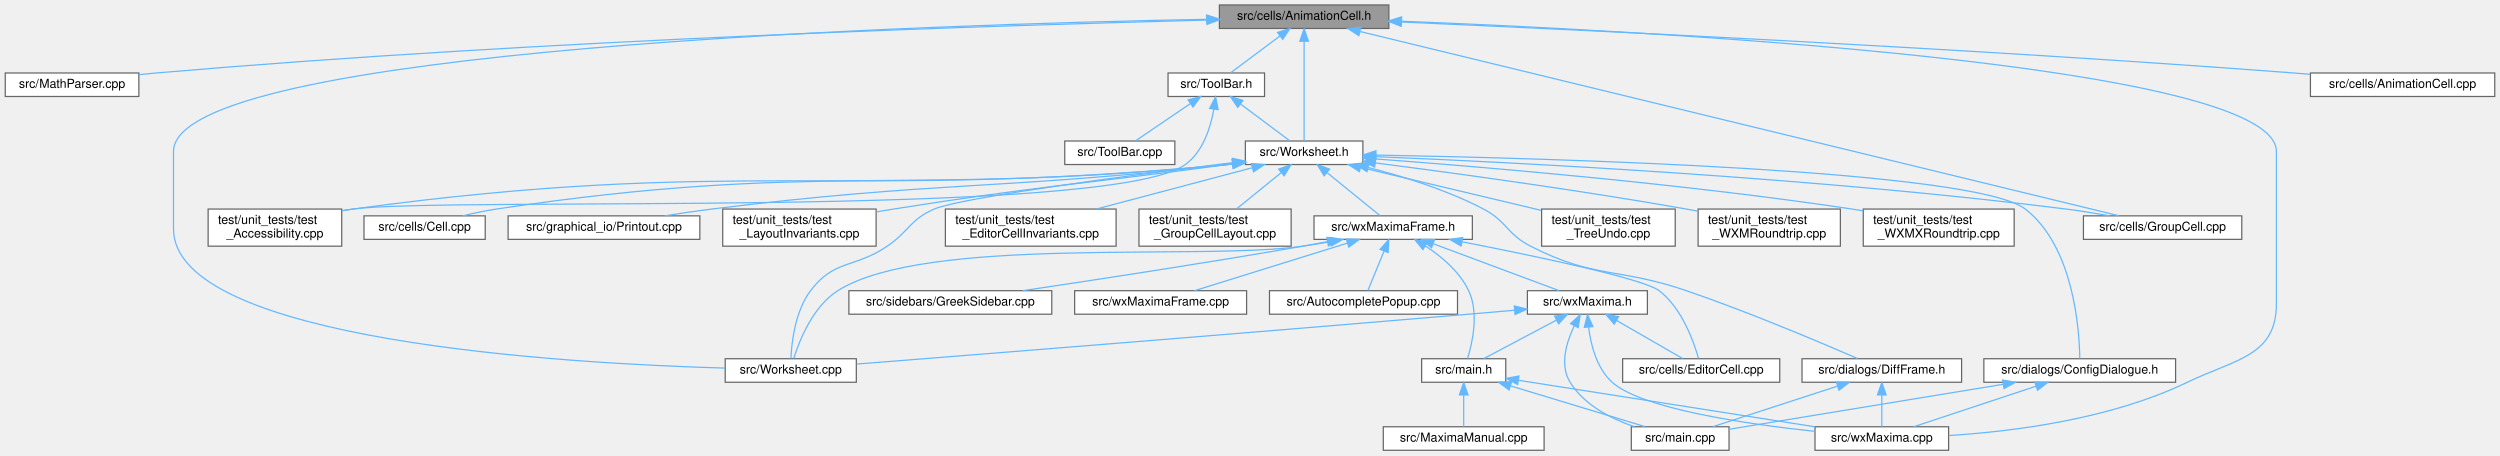
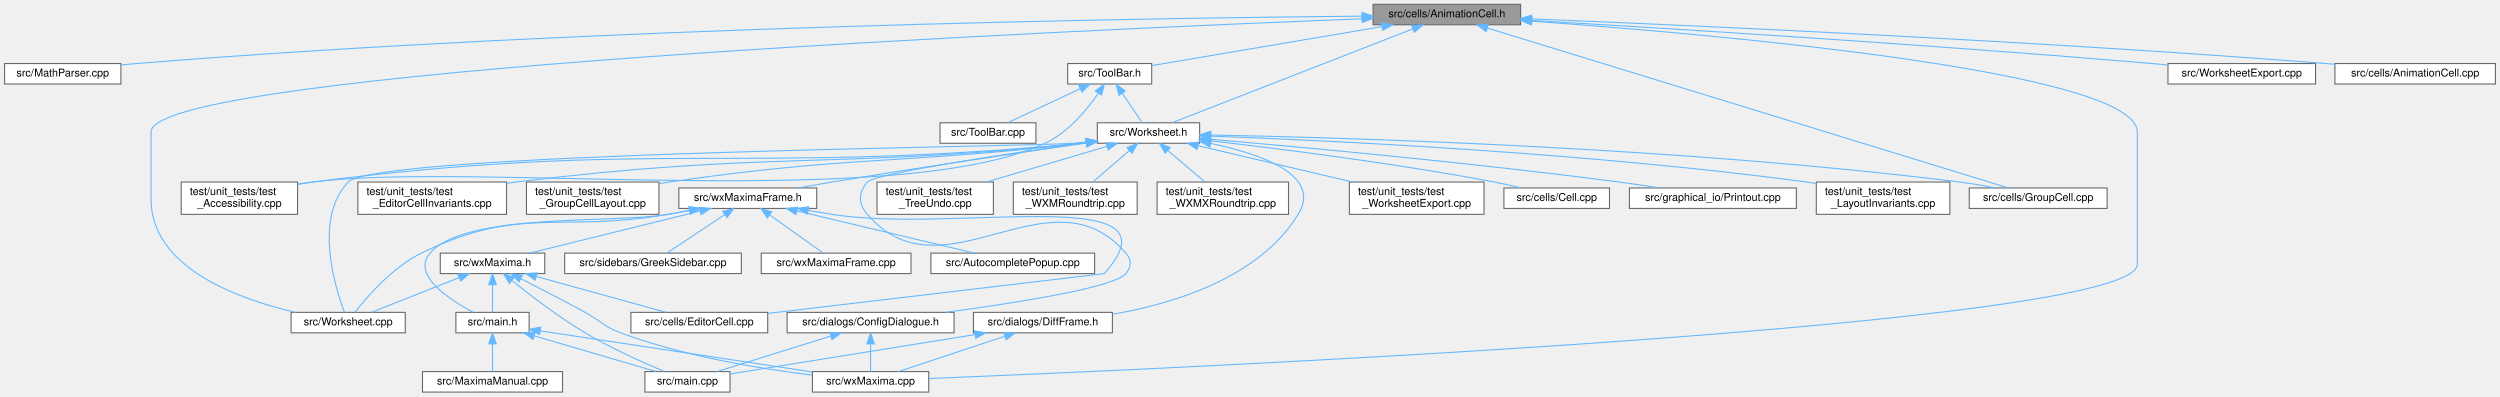
- <svg xmlns="http://www.w3.org/2000/svg" xmlns:xlink="http://www.w3.org/1999/xlink" width="2021pt" height="368pt" viewBox="0.00 0.00 2020.50 368.00">
+ <svg xmlns="http://www.w3.org/2000/svg" xmlns:xlink="http://www.w3.org/1999/xlink" width="2321pt" height="368pt" viewBox="0.00 0.00 2320.50 368.00">
  <g id="graph0" class="graph" transform="scale(1 1) rotate(0) translate(4 364)">
    <g id="node1" class="node">
      <g id="a_node1">
        <a xlink:title="This file declares the class AnimationCell.">
-           <polygon fill="#999999" stroke="#666666" points="1118.5,-360 981.5,-360 981.5,-341 1118.5,-341 1118.5,-360" />
-           <text text-anchor="middle" x="1050" y="-348" font-family="Helvetica,sans-Serif" font-size="10.00">src/cells/AnimationCell.h</text>
+           <polygon fill="#999999" stroke="#666666" points="1407.5,-360 1270.5,-360 1270.5,-341 1407.5,-341 1407.5,-360" />
+           <text text-anchor="middle" x="1339" y="-348" font-family="Helvetica,sans-Serif" font-size="10.00">src/cells/AnimationCell.h</text>
        </a>
      </g>
    </g>
    <g id="node2" class="node">
      <g id="a_node2">
        <a xlink:href="MathParser_8cpp.html" target="_top" xlink:title="This file defines the class MathParser that reads wxmx data and math from Maxima.">
          <polygon fill="white" stroke="#666666" points="108,-305 0,-305 0,-286 108,-286 108,-305" />
          <text text-anchor="middle" x="54" y="-293" font-family="Helvetica,sans-Serif" font-size="10.00">src/MathParser.cpp</text>
        </a>
      </g>
    </g>
    <g id="edge1" class="edge">
-       <path fill="none" stroke="#63b8ff" d="M971.25,-347.75C811.07,-343.75 435.9,-332.11 122,-305 117.5,-304.61 112.83,-304.15 108.15,-303.65" />
-       <polygon fill="#63b8ff" stroke="#63b8ff" points="971.4,-351.26 981.48,-348.01 971.57,-344.26 971.4,-351.26" />
+       <path fill="none" stroke="#63b8ff" d="M1260.16,-349.01C1066.22,-347.29 550.57,-339.55 122,-305 117.49,-304.64 112.83,-304.19 108.15,-303.7" />
+       <polygon fill="#63b8ff" stroke="#63b8ff" points="1260.23,-352.51 1270.26,-349.1 1260.29,-345.51 1260.23,-352.51" />
    </g>
    <g id="node3" class="node">
      <g id="a_node3">
        <a xlink:href="ToolBar_8h.html" target="_top" xlink:title="This file declares the class ToolBar that represents wxMaxima's main tool bar.">
-           <polygon fill="white" stroke="#666666" points="1018,-305 940,-305 940,-286 1018,-286 1018,-305" />
-           <text text-anchor="middle" x="979" y="-293" font-family="Helvetica,sans-Serif" font-size="10.00">src/ToolBar.h</text>
+           <polygon fill="white" stroke="#666666" points="1065,-305 987,-305 987,-286 1065,-286 1065,-305" />
+           <text text-anchor="middle" x="1026" y="-293" font-family="Helvetica,sans-Serif" font-size="10.00">src/ToolBar.h</text>
        </a>
      </g>
    </g>
    <g id="edge2" class="edge">
-       <path fill="none" stroke="#63b8ff" d="M1030.41,-334.88C1017.63,-325.34 1001.39,-313.21 990.61,-305.17" />
-       <polygon fill="#63b8ff" stroke="#63b8ff" points="1028.49,-337.81 1038.59,-340.98 1032.67,-332.2 1028.49,-337.81" />
+       <path fill="none" stroke="#63b8ff" d="M1278.53,-339.26C1215.6,-328.6 1118.91,-312.23 1065.27,-303.15" />
+       <polygon fill="#63b8ff" stroke="#63b8ff" points="1278.27,-342.77 1288.71,-340.98 1279.44,-335.86 1278.27,-342.77" />
    </g>
    <g id="node5" class="node">
      <g id="a_node5">
        <a xlink:href="Worksheet_8h.html" target="_top" xlink:title="This file defines the class Worksheet.">
-           <polygon fill="white" stroke="#666666" points="1097.5,-250 1002.5,-250 1002.5,-231 1097.5,-231 1097.5,-250" />
-           <text text-anchor="middle" x="1050" y="-238" font-family="Helvetica,sans-Serif" font-size="10.00">src/Worksheet.h</text>
-         </a>
-       </g>
-     </g>
-     <g id="edge40" class="edge">
-       <path fill="none" stroke="#63b8ff" d="M1050,-330.48C1050,-306.84 1050,-267.5 1050,-250.16" />
-       <polygon fill="#63b8ff" stroke="#63b8ff" points="1046.5,-330.66 1050,-340.66 1053.5,-330.66 1046.5,-330.66" />
+           <polygon fill="white" stroke="#666666" points="1109.5,-250 1014.5,-250 1014.5,-231 1109.5,-231 1109.5,-250" />
+           <text text-anchor="middle" x="1062" y="-238" font-family="Helvetica,sans-Serif" font-size="10.00">src/Worksheet.h</text>
+         </a>
+       </g>
+     </g>
+     <g id="edge41" class="edge">
+       <path fill="none" stroke="#63b8ff" d="M1307.25,-337.12C1250.42,-314.96 1132.71,-269.07 1083.92,-250.05" />
+       <polygon fill="#63b8ff" stroke="#63b8ff" points="1306.21,-340.47 1316.8,-340.84 1308.75,-333.95 1306.21,-340.47" />
    </g>
    <g id="node6" class="node">
      <g id="a_node6">
        <a xlink:href="Worksheet_8cpp.html" target="_top" xlink:title="This file defines the class Worksheet.">
-           <polygon fill="white" stroke="#666666" points="688,-74 582,-74 582,-55 688,-55 688,-74" />
-           <text text-anchor="middle" x="635" y="-62" font-family="Helvetica,sans-Serif" font-size="10.00">src/Worksheet.cpp</text>
-         </a>
-       </g>
-     </g>
-     <g id="edge39" class="edge">
-       <path fill="none" stroke="#63b8ff" d="M971.03,-348.4C749.12,-344.26 136,-325.26 136,-241.5 136,-241.5 136,-241.5 136,-179 136,-88.38 452.87,-70.11 581.6,-66.43" />
-       <polygon fill="#63b8ff" stroke="#63b8ff" points="971.24,-351.9 981.3,-348.58 971.37,-344.9 971.24,-351.9" />
+           <polygon fill="white" stroke="#666666" points="372,-74 266,-74 266,-55 372,-55 372,-74" />
+           <text text-anchor="middle" x="319" y="-62" font-family="Helvetica,sans-Serif" font-size="10.00">src/Worksheet.cpp</text>
+         </a>
+       </g>
+     </g>
+     <g id="edge40" class="edge">
+       <path fill="none" stroke="#63b8ff" d="M1260.43,-346.57C993.2,-336.11 136,-298.14 136,-241.5 136,-241.5 136,-241.5 136,-179 136,-115.82 215.75,-86.59 269.96,-74.02" />
+       <polygon fill="#63b8ff" stroke="#63b8ff" points="1260.31,-350.07 1270.44,-346.96 1260.58,-343.08 1260.31,-350.07" />
    </g>
    <g id="node8" class="node">
      <g id="a_node8">
        <a xlink:href="GroupCell_8cpp.html" target="_top" xlink:title="This file defines the class GroupCell.">
-           <polygon fill="white" stroke="#666666" points="1808,-189.5 1680,-189.5 1680,-170.5 1808,-170.5 1808,-189.5" />
-           <text text-anchor="middle" x="1744" y="-177.5" font-family="Helvetica,sans-Serif" font-size="10.00">src/cells/GroupCell.cpp</text>
-         </a>
-       </g>
-     </g>
-     <g id="edge42" class="edge">
-       <path fill="none" stroke="#63b8ff" d="M1095.33,-338.49C1224.56,-307.12 1592.89,-217.69 1708.7,-189.57" />
-       <polygon fill="#63b8ff" stroke="#63b8ff" points="1094.26,-335.15 1085.37,-340.91 1095.91,-341.95 1094.26,-335.15" />
+           <polygon fill="white" stroke="#666666" points="1952,-189.5 1824,-189.5 1824,-170.5 1952,-170.5 1952,-189.5" />
+           <text text-anchor="middle" x="1888" y="-177.5" font-family="Helvetica,sans-Serif" font-size="10.00">src/cells/GroupCell.cpp</text>
+         </a>
+       </g>
+     </g>
+     <g id="edge44" class="edge">
+       <path fill="none" stroke="#63b8ff" d="M1376.73,-337.92C1480.58,-306.04 1769.02,-217.52 1860.08,-189.57" />
+       <polygon fill="#63b8ff" stroke="#63b8ff" points="1375.51,-334.63 1366.98,-340.91 1377.57,-341.32 1375.51,-334.63" />
    </g>
    <g id="node11" class="node">
      <g id="a_node11">
        <a xlink:href="wxMaxima_8cpp.html" target="_top" xlink:title="This file defines the contents of the class wxMaxima that contains most of the program's logic.">
-           <polygon fill="white" stroke="#666666" points="1571,-19 1463,-19 1463,0 1571,0 1571,-19" />
-           <text text-anchor="middle" x="1517" y="-7" font-family="Helvetica,sans-Serif" font-size="10.00">src/wxMaxima.cpp</text>
+           <polygon fill="white" stroke="#666666" points="858,-19 750,-19 750,0 858,0 858,-19" />
+           <text text-anchor="middle" x="804" y="-7" font-family="Helvetica,sans-Serif" font-size="10.00">src/wxMaxima.cpp</text>
+         </a>
+       </g>
+     </g>
+     <g id="edge45" class="edge">
+       <path fill="none" stroke="#63b8ff" d="M1417.81,-344.34C1589.09,-332.08 1980,-297.9 1980,-241.5 1980,-241.5 1980,-241.5 1980,-118.5 1980,-61.41 1089.65,-21.9 858.36,-12.6" />
+       <polygon fill="#63b8ff" stroke="#63b8ff" points="1417.33,-340.87 1407.6,-345.07 1417.82,-347.85 1417.33,-340.87" />
+     </g>
+     <g id="node30" class="node">
+       <g id="a_node30">
+         <a xlink:href="WorksheetExport_8cpp.html" target="_top" xlink:title="The document serializers declared in WorksheetExport.h.">
+           <polygon fill="white" stroke="#666666" points="2145.5,-305 2008.5,-305 2008.5,-286 2145.5,-286 2145.5,-305" />
+           <text text-anchor="middle" x="2077" y="-293" font-family="Helvetica,sans-Serif" font-size="10.00">src/WorksheetExport.cpp</text>
+         </a>
+       </g>
+     </g>
+     <g id="edge42" class="edge">
+       <path fill="none" stroke="#63b8ff" d="M1417.99,-345.01C1541.14,-337.81 1786.33,-322.68 1994,-305 1998.62,-304.61 2003.38,-304.18 2008.17,-303.73" />
+       <polygon fill="#63b8ff" stroke="#63b8ff" points="1417.68,-341.52 1407.9,-345.6 1418.09,-348.51 1417.68,-341.52" />
+     </g>
+     <g id="node31" class="node">
+       <g id="a_node31">
+         <a xlink:href="AnimationCell_8cpp.html" target="_top" xlink:title="This file defines the class AnimationCell.">
+           <polygon fill="white" stroke="#666666" points="2312.5,-305 2163.5,-305 2163.5,-286 2312.5,-286 2312.5,-305" />
+           <text text-anchor="middle" x="2238" y="-293" font-family="Helvetica,sans-Serif" font-size="10.00">src/cells/AnimationCell.cpp</text>
        </a>
      </g>
    </g>
    <g id="edge43" class="edge">
-       <path fill="none" stroke="#63b8ff" d="M1128.83,-346.84C1328.05,-339.09 1836,-312.37 1836,-241.5 1836,-241.5 1836,-241.5 1836,-118.5 1836,-75.83 1802.41,-73.58 1764,-55 1702.22,-25.12 1622.97,-15.16 1571.12,-11.92" />
-       <polygon fill="#63b8ff" stroke="#63b8ff" points="1128.58,-343.35 1118.72,-347.23 1128.85,-350.35 1128.58,-343.35" />
-     </g>
-     <g id="node29" class="node">
-       <g id="a_node29">
-         <a xlink:href="AnimationCell_8cpp.html" target="_top" xlink:title="This file defines the class AnimationCell.">
-           <polygon fill="white" stroke="#666666" points="2012.5,-305 1863.5,-305 1863.5,-286 2012.5,-286 2012.5,-305" />
-           <text text-anchor="middle" x="1938" y="-293" font-family="Helvetica,sans-Serif" font-size="10.00">src/cells/AnimationCell.cpp</text>
-         </a>
-       </g>
-     </g>
-     <g id="edge41" class="edge">
-       <path fill="none" stroke="#63b8ff" d="M1128.58,-346.19C1272.02,-339.92 1585.87,-325.09 1850,-305 1854.29,-304.67 1858.69,-304.32 1863.13,-303.94" />
-       <polygon fill="#63b8ff" stroke="#63b8ff" points="1128.39,-342.7 1118.55,-346.63 1128.69,-349.69 1128.39,-342.7" />
+       <path fill="none" stroke="#63b8ff" d="M1417.76,-346.45C1563.45,-340.54 1884.79,-326.19 2155,-305 2157.74,-304.78 2160.54,-304.55 2163.36,-304.31" />
+       <polygon fill="#63b8ff" stroke="#63b8ff" points="1417.43,-342.96 1407.58,-346.86 1417.71,-349.96 1417.43,-342.96" />
    </g>
    <g id="node4" class="node">
      <g id="a_node4">
        <a xlink:href="ToolBar_8cpp.html" target="_top" xlink:title="This file defines the class ToolBar that represents wxMaxima's main tool bar.">
-           <polygon fill="white" stroke="#666666" points="945.5,-250 856.5,-250 856.5,-231 945.5,-231 945.5,-250" />
-           <text text-anchor="middle" x="901" y="-238" font-family="Helvetica,sans-Serif" font-size="10.00">src/ToolBar.cpp</text>
+           <polygon fill="white" stroke="#666666" points="957.5,-250 868.5,-250 868.5,-231 957.5,-231 957.5,-250" />
+           <text text-anchor="middle" x="913" y="-238" font-family="Helvetica,sans-Serif" font-size="10.00">src/ToolBar.cpp</text>
        </a>
      </g>
    </g>
    <g id="edge3" class="edge">
-       <path fill="none" stroke="#63b8ff" d="M957.88,-280.15C943.79,-270.57 925.71,-258.29 913.76,-250.17" />
-       <polygon fill="#63b8ff" stroke="#63b8ff" points="956.23,-283.26 966.47,-285.98 960.16,-277.47 956.23,-283.26" />
+       <path fill="none" stroke="#63b8ff" d="M998.57,-281.63C977.75,-271.87 949.7,-258.71 931.49,-250.17" />
+       <polygon fill="#63b8ff" stroke="#63b8ff" points="997.3,-284.91 1007.84,-285.98 1000.28,-278.57 997.3,-284.91" />
    </g>
    <g id="edge4" class="edge">
-       <path fill="none" stroke="#63b8ff" d="M998.59,-279.88C1011.37,-270.34 1027.61,-258.21 1038.39,-250.17" />
-       <polygon fill="#63b8ff" stroke="#63b8ff" points="996.33,-277.2 990.41,-285.98 1000.51,-282.81 996.33,-277.2" />
+       <path fill="none" stroke="#63b8ff" d="M1037.62,-277.39C1043.82,-268.27 1051.17,-257.45 1056.17,-250.09" />
+       <polygon fill="#63b8ff" stroke="#63b8ff" points="1034.67,-275.51 1031.94,-285.75 1040.46,-279.44 1034.67,-275.51" />
    </g>
    <g id="node22" class="node">
      <g id="a_node22">
        <a xlink:href="test__Accessibility_8cpp.html" target="_top" xlink:title="Logic-level regression tests for wxMaxima's custom wxAccessible classes.">
          <polygon fill="white" stroke="#666666" points="272,-195 164,-195 164,-165 272,-165 272,-195" />
          <text text-anchor="start" x="172" y="-183" font-family="Helvetica,sans-Serif" font-size="10.00">test/unit_tests/test</text>
          <text text-anchor="middle" x="218" y="-172" font-family="Helvetica,sans-Serif" font-size="10.00">_Accessibility.cpp</text>
        </a>
      </g>
    </g>
-     <g id="edge38" class="edge">
-       <path fill="none" stroke="#63b8ff" d="M977.01,-275.67C974.38,-260.93 968.25,-241.27 954,-231 893.25,-187.21 355.19,-205.16 281,-195 278.11,-194.6 275.16,-194.15 272.19,-193.64" />
-       <polygon fill="#63b8ff" stroke="#63b8ff" points="973.57,-276.33 978.42,-285.74 980.5,-275.35 973.57,-276.33" />
+     <g id="edge39" class="edge">
+       <path fill="none" stroke="#63b8ff" d="M1015.45,-277.46C1004.99,-262.26 987.43,-240.91 966,-231 828.66,-167.46 436.09,-214.31 286,-195 281.46,-194.42 276.76,-193.7 272.07,-192.89" />
+       <polygon fill="#63b8ff" stroke="#63b8ff" points="1012.62,-279.52 1021.03,-285.97 1018.48,-275.69 1012.62,-279.52" />
    </g>
    <g id="edge5" class="edge">
-       <path fill="none" stroke="#63b8ff" d="M992.39,-232.55C911.77,-222.57 772.68,-204.37 751,-195 731.25,-186.46 730.79,-177.1 713,-165 686.65,-147.08 670.18,-154.45 651,-129 638.55,-112.48 635.71,-87.35 635.12,-74.21" />
-       <polygon fill="#63b8ff" stroke="#63b8ff" points="992.04,-236.03 1002.4,-233.78 992.9,-229.09 992.04,-236.03" />
+       <path fill="none" stroke="#63b8ff" d="M1004.07,-232.16C999.99,-231.74 995.93,-231.34 992,-231 954.7,-227.74 344.76,-222.17 319,-195 286.98,-161.22 306.74,-97.4 315.48,-74.2" />
+       <polygon fill="#63b8ff" stroke="#63b8ff" points="1003.9,-235.66 1014.22,-233.26 1004.66,-228.7 1003.9,-235.66" />
    </g>
    <g id="node7" class="node">
      <g id="a_node7">
        <a xlink:href="Cell_8cpp.html" target="_top" xlink:title="Core layout and rendering logic for worksheet cells.">
-           <polygon fill="white" stroke="#666666" points="388,-189.5 290,-189.5 290,-170.5 388,-170.5 388,-189.5" />
-           <text text-anchor="middle" x="339" y="-177.5" font-family="Helvetica,sans-Serif" font-size="10.00">src/cells/Cell.cpp</text>
+           <polygon fill="white" stroke="#666666" points="1490,-189.5 1392,-189.5 1392,-170.5 1490,-170.5 1490,-189.5" />
+           <text text-anchor="middle" x="1441" y="-177.5" font-family="Helvetica,sans-Serif" font-size="10.00">src/cells/Cell.cpp</text>
        </a>
      </g>
    </g>
    <g id="edge6" class="edge">
-       <path fill="none" stroke="#63b8ff" d="M991.96,-231.41C990.63,-231.27 989.31,-231.13 988,-231 726.12,-205.11 657.24,-234.02 397,-195 388.09,-193.66 378.53,-191.62 369.8,-189.5" />
-       <polygon fill="#63b8ff" stroke="#63b8ff" points="991.98,-234.93 1002.32,-232.59 992.78,-227.98 991.98,-234.93" />
+       <path fill="none" stroke="#63b8ff" d="M1119.52,-233.27C1183.98,-225.88 1291.44,-212.35 1383,-195 1391.14,-193.46 1399.86,-191.51 1408,-189.56" />
+       <polygon fill="#63b8ff" stroke="#63b8ff" points="1119.1,-229.79 1109.56,-234.4 1119.89,-236.75 1119.1,-229.79" />
    </g>
    <g id="edge7" class="edge">
-       <path fill="none" stroke="#63b8ff" d="M1107.86,-237.36C1217.23,-232.86 1461.68,-220.64 1666,-195 1677.47,-193.56 1689.81,-191.56 1701.21,-189.52" />
-       <polygon fill="#63b8ff" stroke="#63b8ff" points="1107.55,-233.87 1097.7,-237.77 1107.83,-240.86 1107.55,-233.87" />
+       <path fill="none" stroke="#63b8ff" d="M1120.01,-238.65C1246.64,-236.22 1557.16,-227.2 1815,-195 1826.01,-193.62 1837.86,-191.59 1848.75,-189.5" />
+       <polygon fill="#63b8ff" stroke="#63b8ff" points="1119.7,-235.15 1109.77,-238.84 1119.83,-242.15 1119.7,-235.15" />
    </g>
    <g id="node9" class="node">
      <g id="a_node9">
        <a xlink:href="ConfigDialogue_8h.html" target="_top" xlink:title="The configuration dialog.">
-           <polygon fill="white" stroke="#666666" points="1754.5,-74 1599.5,-74 1599.5,-55 1754.5,-55 1754.5,-74" />
-           <text text-anchor="middle" x="1677" y="-62" font-family="Helvetica,sans-Serif" font-size="10.00">src/dialogs/ConfigDialogue.h</text>
+           <polygon fill="white" stroke="#666666" points="881.5,-74 726.5,-74 726.5,-55 881.5,-55 881.5,-74" />
+           <text text-anchor="middle" x="804" y="-62" font-family="Helvetica,sans-Serif" font-size="10.00">src/dialogs/ConfigDialogue.h</text>
        </a>
      </g>
    </g>
    <g id="edge8" class="edge">
-       <path fill="none" stroke="#63b8ff" d="M1108.04,-238.65C1247.35,-236.12 1592.16,-226.68 1633,-195 1672.03,-164.73 1676.68,-98.16 1677.06,-74.26" />
-       <polygon fill="#63b8ff" stroke="#63b8ff" points="1107.91,-235.15 1097.97,-238.83 1108.03,-242.15 1107.91,-235.15" />
+       <path fill="none" stroke="#63b8ff" d="M1004.25,-231.57C929.39,-221.01 807.55,-202.76 801,-195 792.4,-184.81 792.3,-175.1 801,-165 871.38,-83.27 970.62,-210.73 1041,-129 1046.51,-122.6 1046.39,-116.5 1041,-110 1030.26,-97.05 939.56,-82.82 873.55,-74.02" />
+       <polygon fill="#63b8ff" stroke="#63b8ff" points="1004.1,-235.08 1014.49,-233 1005.07,-228.15 1004.1,-235.08" />
    </g>
    <g id="node12" class="node">
      <g id="a_node12">
        <a xlink:href="DiffFrame_8h_source.html" target="_top" xlink:title=" ">
-           <polygon fill="white" stroke="#666666" points="1581.5,-74 1452.5,-74 1452.5,-55 1581.5,-55 1581.5,-74" />
-           <text text-anchor="middle" x="1517" y="-62" font-family="Helvetica,sans-Serif" font-size="10.00">src/dialogs/DiffFrame.h</text>
+           <polygon fill="white" stroke="#666666" points="1028.5,-74 899.5,-74 899.5,-55 1028.5,-55 1028.5,-74" />
+           <text text-anchor="middle" x="964" y="-62" font-family="Helvetica,sans-Serif" font-size="10.00">src/dialogs/DiffFrame.h</text>
        </a>
      </g>
    </g>
    <g id="edge11" class="edge">
-       <path fill="none" stroke="#63b8ff" d="M1101.68,-228.6C1130.21,-221.38 1165.69,-210.37 1195,-195 1214.06,-185.01 1213.85,-174.81 1233,-165 1284.84,-138.45 1303.91,-147.88 1359,-129 1409.62,-111.65 1467.64,-87.09 1497.3,-74.19" />
-       <polygon fill="#63b8ff" stroke="#63b8ff" points="1100.78,-225.21 1091.91,-230.99 1102.45,-232.01 1100.78,-225.21" />
+       <path fill="none" stroke="#63b8ff" d="M1119.82,-230.82C1167.28,-220.94 1223.31,-201.24 1201,-165 1164.74,-106.1 1085.51,-82.04 1028.63,-72.24" />
+       <polygon fill="#63b8ff" stroke="#63b8ff" points="1118.99,-227.42 1109.85,-232.78 1120.34,-234.29 1118.99,-227.42" />
    </g>
    <g id="node13" class="node">
      <g id="a_node13">
        <a xlink:href="Printout_8cpp.html" target="_top" xlink:title="This file defines the class MathPrintOut.">
-           <polygon fill="white" stroke="#666666" points="561.5,-189.5 406.5,-189.5 406.5,-170.5 561.5,-170.5 561.5,-189.5" />
-           <text text-anchor="middle" x="484" y="-177.5" font-family="Helvetica,sans-Serif" font-size="10.00">src/graphical_io/Printout.cpp</text>
+           <polygon fill="white" stroke="#666666" points="1663.5,-189.5 1508.5,-189.5 1508.5,-170.5 1663.5,-170.5 1663.5,-189.5" />
+           <text text-anchor="middle" x="1586" y="-177.5" font-family="Helvetica,sans-Serif" font-size="10.00">src/graphical_io/Printout.cpp</text>
        </a>
      </g>
    </g>
    <g id="edge14" class="edge">
-       <path fill="none" stroke="#63b8ff" d="M991.96,-231.45C990.63,-231.3 989.31,-231.15 988,-231 803.13,-210.36 755.62,-217.79 571,-195 558.7,-193.48 545.48,-191.52 533.14,-189.55" />
-       <polygon fill="#63b8ff" stroke="#63b8ff" points="991.95,-234.98 1002.3,-232.72 992.8,-228.03 991.95,-234.98" />
+       <path fill="none" stroke="#63b8ff" d="M1119.71,-234.7C1203.44,-227.49 1363.45,-212.79 1499,-195 1510.98,-193.43 1523.86,-191.49 1535.93,-189.57" />
+       <polygon fill="#63b8ff" stroke="#63b8ff" points="1119.3,-231.22 1109.63,-235.56 1119.9,-238.2 1119.3,-231.22" />
    </g>
    <g id="node14" class="node">
      <g id="a_node14">
        <a xlink:href="wxMaximaFrame_8h.html" target="_top" xlink:title="This file declares the class wxMaximaFrame.">
-           <polygon fill="white" stroke="#666666" points="1186,-189.5 1058,-189.5 1058,-170.5 1186,-170.5 1186,-189.5" />
-           <text text-anchor="middle" x="1122" y="-177.5" font-family="Helvetica,sans-Serif" font-size="10.00">src/wxMaximaFrame.h</text>
+           <polygon fill="white" stroke="#666666" points="754,-189.5 626,-189.5 626,-170.5 754,-170.5 754,-189.5" />
+           <text text-anchor="middle" x="690" y="-177.5" font-family="Helvetica,sans-Serif" font-size="10.00">src/wxMaximaFrame.h</text>
        </a>
      </g>
    </g>
    <g id="edge15" class="edge">
-       <path fill="none" stroke="#63b8ff" d="M1068.42,-224.54C1082.01,-213.49 1100.04,-198.84 1111.33,-189.67" />
-       <polygon fill="#63b8ff" stroke="#63b8ff" points="1066.18,-221.85 1060.62,-230.87 1070.59,-227.28 1066.18,-221.85" />
+       <path fill="none" stroke="#63b8ff" d="M1004.4,-231.26C945.07,-222.66 849.97,-208.56 768,-195 757.68,-193.29 746.62,-191.37 736.16,-189.5" />
+       <polygon fill="#63b8ff" stroke="#63b8ff" points="1003.93,-234.73 1014.33,-232.69 1004.93,-227.8 1003.93,-234.73" />
    </g>
    <g id="edge31" class="edge">
-       <path fill="none" stroke="#63b8ff" d="M991.96,-231.39C990.63,-231.25 989.31,-231.12 988,-231 674.75,-201.61 592.78,-237.28 281,-195 278.11,-194.61 275.16,-194.15 272.19,-193.65" />
-       <polygon fill="#63b8ff" stroke="#63b8ff" points="991.99,-234.91 1002.32,-232.55 992.77,-227.96 991.99,-234.91" />
+       <path fill="none" stroke="#63b8ff" d="M1003.96,-231.39C1002.63,-231.25 1001.31,-231.12 1000,-231 683.65,-201.39 601.19,-235.15 286,-195 281.46,-194.42 276.76,-193.71 272.07,-192.91" />
+       <polygon fill="#63b8ff" stroke="#63b8ff" points="1003.99,-234.91 1014.32,-232.54 1004.77,-227.96 1003.99,-234.91" />
    </g>
    <g id="node23" class="node">
      <g id="a_node23">
        <a xlink:href="test__EditorCellInvariants_8cpp.html" target="_top" xlink:title="Hardening tests for EditorCell's text-editing core.">
-           <polygon fill="white" stroke="#666666" points="898,-195 760,-195 760,-165 898,-165 898,-195" />
-           <text text-anchor="start" x="768" y="-183" font-family="Helvetica,sans-Serif" font-size="10.00">test/unit_tests/test</text>
-           <text text-anchor="middle" x="829" y="-172" font-family="Helvetica,sans-Serif" font-size="10.00">_EditorCellInvariants.cpp</text>
+           <polygon fill="white" stroke="#666666" points="466,-195 328,-195 328,-165 466,-165 466,-195" />
+           <text text-anchor="start" x="336" y="-183" font-family="Helvetica,sans-Serif" font-size="10.00">test/unit_tests/test</text>
+           <text text-anchor="middle" x="397" y="-172" font-family="Helvetica,sans-Serif" font-size="10.00">_EditorCellInvariants.cpp</text>
        </a>
      </g>
    </g>
    <g id="edge32" class="edge">
-       <path fill="none" stroke="#63b8ff" d="M1007.77,-228.32C972.04,-218.86 920.65,-205.26 882.13,-195.06" />
-       <polygon fill="#63b8ff" stroke="#63b8ff" points="1007.3,-231.82 1017.86,-230.99 1009.09,-225.05 1007.3,-231.82" />
+       <path fill="none" stroke="#63b8ff" d="M1003.96,-231.42C1002.63,-231.27 1001.31,-231.13 1000,-231 767.34,-207.1 707.11,-223.7 475,-195 472.13,-194.65 469.21,-194.25 466.26,-193.84" />
+       <polygon fill="#63b8ff" stroke="#63b8ff" points="1003.97,-234.95 1014.31,-232.63 1004.79,-227.99 1003.97,-234.95" />
    </g>
    <g id="node24" class="node">
      <g id="a_node24">
        <a xlink:href="test__GroupCellLayout_8cpp.html" target="_top" xlink:title="Regression tests for the GroupCell &lt;-&gt; EditorCell layout coupling.">
-           <polygon fill="white" stroke="#666666" points="1039.5,-195 916.5,-195 916.5,-165 1039.5,-165 1039.5,-195" />
-           <text text-anchor="start" x="924.5" y="-183" font-family="Helvetica,sans-Serif" font-size="10.00">test/unit_tests/test</text>
-           <text text-anchor="middle" x="978" y="-172" font-family="Helvetica,sans-Serif" font-size="10.00">_GroupCellLayout.cpp</text>
+           <polygon fill="white" stroke="#666666" points="607.5,-195 484.5,-195 484.5,-165 607.5,-165 607.5,-195" />
+           <text text-anchor="start" x="492.5" y="-183" font-family="Helvetica,sans-Serif" font-size="10.00">test/unit_tests/test</text>
+           <text text-anchor="middle" x="546" y="-172" font-family="Helvetica,sans-Serif" font-size="10.00">_GroupCellLayout.cpp</text>
        </a>
      </g>
    </g>
    <g id="edge33" class="edge">
-       <path fill="none" stroke="#63b8ff" d="M1031.54,-224.5C1020.4,-215.45 1006.31,-204 995.37,-195.11" />
-       <polygon fill="#63b8ff" stroke="#63b8ff" points="1029.41,-227.28 1039.38,-230.87 1033.82,-221.85 1029.41,-227.28" />
+       <path fill="none" stroke="#63b8ff" d="M1003.96,-231.47C1002.63,-231.31 1001.31,-231.15 1000,-231 830.16,-211.38 786.2,-219.57 617,-195 613.89,-194.55 610.71,-194.05 607.51,-193.52" />
+       <polygon fill="#63b8ff" stroke="#63b8ff" points="1003.94,-234.99 1014.3,-232.75 1004.81,-228.04 1003.94,-234.99" />
    </g>
    <g id="node25" class="node">
      <g id="a_node25">
        <a xlink:href="test__LayoutInvariants_8cpp.html" target="_top" xlink:title="Layout idempotency invariants.">
-           <polygon fill="white" stroke="#666666" points="704,-195 580,-195 580,-165 704,-165 704,-195" />
-           <text text-anchor="start" x="588" y="-183" font-family="Helvetica,sans-Serif" font-size="10.00">test/unit_tests/test</text>
-           <text text-anchor="middle" x="642" y="-172" font-family="Helvetica,sans-Serif" font-size="10.00">_LayoutInvariants.cpp</text>
+           <polygon fill="white" stroke="#666666" points="1806,-195 1682,-195 1682,-165 1806,-165 1806,-195" />
+           <text text-anchor="start" x="1690" y="-183" font-family="Helvetica,sans-Serif" font-size="10.00">test/unit_tests/test</text>
+           <text text-anchor="middle" x="1744" y="-172" font-family="Helvetica,sans-Serif" font-size="10.00">_LayoutInvariants.cpp</text>
        </a>
      </g>
    </g>
    <g id="edge34" class="edge">
-       <path fill="none" stroke="#63b8ff" d="M991.95,-231.53C990.62,-231.35 989.3,-231.18 988,-231 868.03,-214.78 837.57,-213.97 718,-195 713.49,-194.29 708.85,-193.51 704.17,-192.71" />
-       <polygon fill="#63b8ff" stroke="#63b8ff" points="991.89,-235.06 1002.28,-232.94 992.84,-228.12 991.89,-235.06" />
+       <path fill="none" stroke="#63b8ff" d="M1119.84,-237.64C1228.59,-233.62 1470.81,-222.19 1673,-195 1675.86,-194.61 1678.79,-194.19 1681.73,-193.72" />
+       <polygon fill="#63b8ff" stroke="#63b8ff" points="1119.6,-234.14 1109.74,-238.01 1119.86,-241.14 1119.6,-234.14" />
    </g>
    <g id="node26" class="node">
      <g id="a_node26">
        <a xlink:href="test__TreeUndo_8cpp.html" target="_top" xlink:title="Regression tests for the worksheet's cell-tree undo/redo (the TreeUndo_* subsystem of Worksheet).">
-           <polygon fill="white" stroke="#666666" points="1350,-195 1242,-195 1242,-165 1350,-165 1350,-195" />
-           <text text-anchor="start" x="1250" y="-183" font-family="Helvetica,sans-Serif" font-size="10.00">test/unit_tests/test</text>
-           <text text-anchor="middle" x="1296" y="-172" font-family="Helvetica,sans-Serif" font-size="10.00">_TreeUndo.cpp</text>
+           <polygon fill="white" stroke="#666666" points="918,-195 810,-195 810,-165 918,-165 918,-195" />
+           <text text-anchor="start" x="818" y="-183" font-family="Helvetica,sans-Serif" font-size="10.00">test/unit_tests/test</text>
+           <text text-anchor="middle" x="864" y="-172" font-family="Helvetica,sans-Serif" font-size="10.00">_TreeUndo.cpp</text>
        </a>
      </g>
    </g>
    <g id="edge35" class="edge">
-       <path fill="none" stroke="#63b8ff" d="M1095.56,-228.67C1136.84,-218.85 1197.73,-204.37 1241.56,-193.95" />
-       <polygon fill="#63b8ff" stroke="#63b8ff" points="1094.69,-225.27 1085.77,-230.99 1096.31,-232.09 1094.69,-225.27" />
+       <path fill="none" stroke="#63b8ff" d="M1023.34,-228.08C991.36,-218.63 945.82,-205.17 911.6,-195.06" />
+       <polygon fill="#63b8ff" stroke="#63b8ff" points="1022.63,-231.52 1033.21,-230.99 1024.61,-224.8 1022.63,-231.52" />
    </g>
    <g id="node27" class="node">
      <g id="a_node27">
        <a xlink:href="test__WXMRoundtrip_8cpp.html" target="_top" xlink:title="Regression tests for images surviving the .wxm serialization round-trip.">
-           <polygon fill="white" stroke="#666666" points="1483.5,-195 1368.5,-195 1368.5,-165 1483.5,-165 1483.5,-195" />
-           <text text-anchor="start" x="1376.5" y="-183" font-family="Helvetica,sans-Serif" font-size="10.00">test/unit_tests/test</text>
-           <text text-anchor="middle" x="1426" y="-172" font-family="Helvetica,sans-Serif" font-size="10.00">_WXMRoundtrip.cpp</text>
+           <polygon fill="white" stroke="#666666" points="1051.5,-195 936.5,-195 936.5,-165 1051.5,-165 1051.5,-195" />
+           <text text-anchor="start" x="944.5" y="-183" font-family="Helvetica,sans-Serif" font-size="10.00">test/unit_tests/test</text>
+           <text text-anchor="middle" x="994" y="-172" font-family="Helvetica,sans-Serif" font-size="10.00">_WXMRoundtrip.cpp</text>
        </a>
      </g>
    </g>
    <g id="edge36" class="edge">
-       <path fill="none" stroke="#63b8ff" d="M1107.53,-232.32C1169.72,-224.29 1271.66,-210.4 1359,-195 1362.04,-194.46 1365.16,-193.89 1368.3,-193.3" />
-       <polygon fill="#63b8ff" stroke="#63b8ff" points="1107,-228.86 1097.53,-233.6 1107.89,-235.8 1107,-228.86" />
+       <path fill="none" stroke="#63b8ff" d="M1044.26,-224.23C1033.79,-215.23 1020.63,-203.91 1010.41,-195.11" />
+       <polygon fill="#63b8ff" stroke="#63b8ff" points="1042.1,-227 1051.97,-230.87 1046.67,-221.69 1042.1,-227" />
    </g>
    <g id="node28" class="node">
      <g id="a_node28">
        <a xlink:href="test__WXMXRoundtrip_8cpp.html" target="_top" xlink:title="Round-trip tests for the .wxmx content.xml (the MathML-like math format).">
-           <polygon fill="white" stroke="#666666" points="1624,-195 1502,-195 1502,-165 1624,-165 1624,-195" />
-           <text text-anchor="start" x="1510" y="-183" font-family="Helvetica,sans-Serif" font-size="10.00">test/unit_tests/test</text>
-           <text text-anchor="middle" x="1563" y="-172" font-family="Helvetica,sans-Serif" font-size="10.00">_WXMXRoundtrip.cpp</text>
+           <polygon fill="white" stroke="#666666" points="1192,-195 1070,-195 1070,-165 1192,-165 1192,-195" />
+           <text text-anchor="start" x="1078" y="-183" font-family="Helvetica,sans-Serif" font-size="10.00">test/unit_tests/test</text>
+           <text text-anchor="middle" x="1131" y="-172" font-family="Helvetica,sans-Serif" font-size="10.00">_WXMXRoundtrip.cpp</text>
        </a>
      </g>
    </g>
    <g id="edge37" class="edge">
-       <path fill="none" stroke="#63b8ff" d="M1107.92,-235.49C1192.74,-229.21 1355.59,-215.59 1493,-195 1495.94,-194.56 1498.95,-194.08 1501.98,-193.57" />
-       <polygon fill="#63b8ff" stroke="#63b8ff" points="1107.44,-232.01 1097.72,-236.24 1107.95,-239 1107.44,-232.01" />
+       <path fill="none" stroke="#63b8ff" d="M1080.01,-224.23C1090.63,-215.23 1103.98,-203.91 1114.35,-195.11" />
+       <polygon fill="#63b8ff" stroke="#63b8ff" points="1077.55,-221.73 1072.18,-230.87 1082.07,-227.07 1077.55,-221.73" />
+     </g>
+     <g id="node29" class="node">
+       <g id="a_node29">
+         <a xlink:href="test__WorksheetExport_8cpp.html" target="_top" xlink:title="Safety net for the export/serialization cluster of Worksheet.">
+           <polygon fill="white" stroke="#666666" points="1373.5,-195 1248.5,-195 1248.5,-165 1373.5,-165 1373.5,-195" />
+           <text text-anchor="start" x="1256.5" y="-183" font-family="Helvetica,sans-Serif" font-size="10.00">test/unit_tests/test</text>
+           <text text-anchor="middle" x="1311" y="-172" font-family="Helvetica,sans-Serif" font-size="10.00">_WorksheetExport.cpp</text>
+         </a>
+       </g>
+     </g>
+     <g id="edge38" class="edge">
+       <path fill="none" stroke="#63b8ff" d="M1108.04,-228.68C1148.35,-219.21 1207.18,-205.39 1251.14,-195.06" />
+       <polygon fill="#63b8ff" stroke="#63b8ff" points="1107.14,-225.3 1098.21,-230.99 1108.74,-232.11 1107.14,-225.3" />
    </g>
    <g id="node10" class="node">
      <g id="a_node10">
        <a xlink:href="main_8cpp.html" target="_top" xlink:title="The file that defines the starting point of the program.">
-           <polygon fill="white" stroke="#666666" points="1393.5,-19 1314.5,-19 1314.5,0 1393.5,0 1393.5,-19" />
-           <text text-anchor="middle" x="1354" y="-7" font-family="Helvetica,sans-Serif" font-size="10.00">src/main.cpp</text>
+           <polygon fill="white" stroke="#666666" points="673.5,-19 594.5,-19 594.5,0 673.5,0 673.5,-19" />
+           <text text-anchor="middle" x="634" y="-7" font-family="Helvetica,sans-Serif" font-size="10.00">src/main.cpp</text>
        </a>
      </g>
    </g>
    <g id="edge9" class="edge">
-       <path fill="none" stroke="#63b8ff" d="M1614.94,-53.32C1549.63,-42.6 1448.8,-26.06 1393.55,-16.99" />
-       <polygon fill="#63b8ff" stroke="#63b8ff" points="1614.67,-56.82 1625.1,-54.98 1615.8,-49.91 1614.67,-56.82" />
+       <path fill="none" stroke="#63b8ff" d="M766.88,-51.93C735.13,-42.03 690.15,-28.01 661.53,-19.08" />
+       <polygon fill="#63b8ff" stroke="#63b8ff" points="766.1,-55.35 776.69,-54.98 768.18,-48.67 766.1,-55.35" />
    </g>
    <g id="edge10" class="edge">
-       <path fill="none" stroke="#63b8ff" d="M1641.67,-51.8C1611.81,-41.91 1569.73,-27.97 1542.91,-19.08" />
-       <polygon fill="#63b8ff" stroke="#63b8ff" points="1640.7,-55.16 1651.29,-54.98 1642.9,-48.52 1640.7,-55.16" />
+       <path fill="none" stroke="#63b8ff" d="M804,-44.66C804,-35.93 804,-25.99 804,-19.09" />
+       <polygon fill="#63b8ff" stroke="#63b8ff" points="800.5,-44.75 804,-54.75 807.5,-44.75 800.5,-44.75" />
    </g>
    <g id="edge12" class="edge">
-       <path fill="none" stroke="#63b8ff" d="M1481.01,-51.8C1450.59,-41.91 1407.72,-27.97 1380.39,-19.08" />
-       <polygon fill="#63b8ff" stroke="#63b8ff" points="1480.22,-55.22 1490.81,-54.98 1482.38,-48.56 1480.22,-55.22" />
+       <path fill="none" stroke="#63b8ff" d="M900.98,-53.38C834.07,-42.63 730.36,-25.98 673.92,-16.91" />
+       <polygon fill="#63b8ff" stroke="#63b8ff" points="900.55,-56.85 910.98,-54.98 901.66,-49.94 900.55,-56.85" />
    </g>
    <g id="edge13" class="edge">
-       <path fill="none" stroke="#63b8ff" d="M1517,-44.66C1517,-35.93 1517,-25.99 1517,-19.09" />
-       <polygon fill="#63b8ff" stroke="#63b8ff" points="1513.5,-44.75 1517,-54.75 1520.5,-44.75 1513.5,-44.75" />
+       <path fill="none" stroke="#63b8ff" d="M928.67,-51.8C898.81,-41.91 856.73,-27.97 829.91,-19.08" />
+       <polygon fill="#63b8ff" stroke="#63b8ff" points="927.7,-55.16 938.29,-54.98 929.9,-48.52 927.7,-55.16" />
    </g>
    <g id="edge17" class="edge">
-       <path fill="none" stroke="#63b8ff" d="M1071.2,-168.62C1063.77,-167.29 1056.2,-166.03 1049,-165 965.91,-153.08 743.96,-173.83 673,-129 652.8,-116.24 641.89,-88.5 637.44,-74.28" />
-       <polygon fill="#63b8ff" stroke="#63b8ff" points="1070.72,-172.09 1081.19,-170.47 1071.99,-165.21 1070.72,-172.09" />
+       <path fill="none" stroke="#63b8ff" d="M636.31,-168.64C629.48,-167.38 622.58,-166.14 616,-165 514.48,-147.42 479.61,-174.14 387,-129 359.99,-115.84 336.33,-88.28 325.41,-74.19" />
+       <polygon fill="#63b8ff" stroke="#63b8ff" points="635.74,-172.09 646.22,-170.48 637.03,-165.21 635.74,-172.09" />
    </g>
    <g id="node15" class="node">
      <g id="a_node15">
        <a xlink:href="AutocompletePopup_8cpp.html" target="_top" xlink:title="This file defines the class AutocompletePopup.">
-           <polygon fill="white" stroke="#666666" points="1174,-129 1022,-129 1022,-110 1174,-110 1174,-129" />
-           <text text-anchor="middle" x="1098" y="-117" font-family="Helvetica,sans-Serif" font-size="10.00">src/AutocompletePopup.cpp</text>
+           <polygon fill="white" stroke="#666666" points="1012,-129 860,-129 860,-110 1012,-110 1012,-129" />
+           <text text-anchor="middle" x="936" y="-117" font-family="Helvetica,sans-Serif" font-size="10.00">src/AutocompletePopup.cpp</text>
        </a>
      </g>
    </g>
    <g id="edge16" class="edge">
-       <path fill="none" stroke="#63b8ff" d="M1114.54,-160.82C1110.22,-150.28 1104.96,-137.48 1101.56,-129.17" />
-       <polygon fill="#63b8ff" stroke="#63b8ff" points="1111.43,-162.44 1118.46,-170.37 1117.9,-159.79 1111.43,-162.44" />
+       <path fill="none" stroke="#63b8ff" d="M735.8,-168.11C783.34,-156.8 856.71,-139.35 900.19,-129.02" />
+       <polygon fill="#63b8ff" stroke="#63b8ff" points="734.69,-164.77 725.77,-170.49 736.31,-171.59 734.69,-164.77" />
    </g>
    <g id="node16" class="node">
      <g id="a_node16">
        <a xlink:href="EditorCell_8cpp.html" target="_top" xlink:title="This file defines the class EditorCell.">
-           <polygon fill="white" stroke="#666666" points="1434.5,-74 1307.5,-74 1307.5,-55 1434.5,-55 1434.5,-74" />
-           <text text-anchor="middle" x="1371" y="-62" font-family="Helvetica,sans-Serif" font-size="10.00">src/cells/EditorCell.cpp</text>
+           <polygon fill="white" stroke="#666666" points="708.5,-74 581.5,-74 581.5,-55 708.5,-55 708.5,-74" />
+           <text text-anchor="middle" x="645" y="-62" font-family="Helvetica,sans-Serif" font-size="10.00">src/cells/EditorCell.cpp</text>
        </a>
      </g>
    </g>
    <g id="edge18" class="edge">
-       <path fill="none" stroke="#63b8ff" d="M1177.7,-168.52C1237.08,-156.96 1324.33,-138.71 1337,-129 1355.26,-115 1364.84,-88.32 1368.78,-74.42" />
-       <polygon fill="#63b8ff" stroke="#63b8ff" points="1176.85,-165.12 1167.69,-170.46 1178.18,-171.99 1176.85,-165.12" />
+       <path fill="none" stroke="#63b8ff" d="M746.09,-168.68C753.45,-167.4 760.9,-166.14 768,-165 881.61,-146.73 1097.44,-196.02 1021,-110 1021,-110 816.06,-85.74 708.78,-73.05" />
+       <polygon fill="#63b8ff" stroke="#63b8ff" points="745.39,-165.25 736.15,-170.43 746.6,-172.14 745.39,-165.25" />
    </g>
    <g id="node17" class="node">
      <g id="a_node17">
        <a xlink:href="main_8h.html" target="_top" xlink:title="This file declares the class wxMaxima that contains most of the program's logic.">
-           <polygon fill="white" stroke="#666666" points="1213,-74 1145,-74 1145,-55 1213,-55 1213,-74" />
-           <text text-anchor="middle" x="1179" y="-62" font-family="Helvetica,sans-Serif" font-size="10.00">src/main.h</text>
+           <polygon fill="white" stroke="#666666" points="487,-74 419,-74 419,-55 487,-55 487,-74" />
+           <text text-anchor="middle" x="453" y="-62" font-family="Helvetica,sans-Serif" font-size="10.00">src/main.h</text>
        </a>
      </g>
    </g>
    <g id="edge19" class="edge">
-       <path fill="none" stroke="#63b8ff" d="M1148.04,-165.13C1161.12,-156.62 1175.72,-144.39 1183,-129 1191.51,-111.03 1186.07,-86.94 1182.1,-74.21" />
-       <polygon fill="#63b8ff" stroke="#63b8ff" points="1146.05,-162.24 1139.33,-170.43 1149.69,-168.23 1146.05,-162.24" />
+       <path fill="none" stroke="#63b8ff" d="M635.56,-168.54C628.97,-167.32 622.34,-166.12 616,-165 566.99,-156.37 427.23,-166.91 395,-129 377.88,-108.87 412.16,-86.22 434.95,-74.16" />
+       <polygon fill="#63b8ff" stroke="#63b8ff" points="635.34,-172.06 645.82,-170.45 636.63,-165.18 635.34,-172.06" />
    </g>
    <g id="node19" class="node">
      <g id="a_node19">
        <a xlink:href="GreekSidebar_8cpp.html" target="_top" xlink:title="This file defines the class GreekSidebar.">
-           <polygon fill="white" stroke="#666666" points="846,-129 682,-129 682,-110 846,-110 846,-129" />
-           <text text-anchor="middle" x="764" y="-117" font-family="Helvetica,sans-Serif" font-size="10.00">src/sidebars/GreekSidebar.cpp</text>
+           <polygon fill="white" stroke="#666666" points="684,-129 520,-129 520,-110 684,-110 684,-129" />
+           <text text-anchor="middle" x="602" y="-117" font-family="Helvetica,sans-Serif" font-size="10.00">src/sidebars/GreekSidebar.cpp</text>
        </a>
      </g>
    </g>
    <g id="edge23" class="edge">
-       <path fill="none" stroke="#63b8ff" d="M1068.57,-168.53C1061.98,-167.31 1055.34,-166.1 1049,-165 970.8,-151.4 880.18,-137.58 822.5,-129.03" />
-       <polygon fill="#63b8ff" stroke="#63b8ff" points="1068.34,-172.05 1078.81,-170.46 1069.63,-165.17 1068.34,-172.05" />
+       <path fill="none" stroke="#63b8ff" d="M668.43,-164.66C651.71,-153.55 629.1,-138.51 615.04,-129.17" />
+       <polygon fill="#63b8ff" stroke="#63b8ff" points="666.75,-167.75 677.02,-170.37 670.63,-161.92 666.75,-167.75" />
    </g>
    <g id="node20" class="node">
      <g id="a_node20">
        <a xlink:href="wxMaxima_8h.html" target="_top" xlink:title="This file declares the class wxMaxima that contains most of the program's logic.">
-           <polygon fill="white" stroke="#666666" points="1327.5,-129 1230.5,-129 1230.5,-110 1327.5,-110 1327.5,-129" />
-           <text text-anchor="middle" x="1279" y="-117" font-family="Helvetica,sans-Serif" font-size="10.00">src/wxMaxima.h</text>
+           <polygon fill="white" stroke="#666666" points="501.5,-129 404.5,-129 404.5,-110 501.5,-110 501.5,-129" />
+           <text text-anchor="middle" x="453" y="-117" font-family="Helvetica,sans-Serif" font-size="10.00">src/wxMaxima.h</text>
        </a>
      </g>
    </g>
    <g id="edge24" class="edge">
-       <path fill="none" stroke="#63b8ff" d="M1154.53,-166.88C1184.88,-155.57 1229.39,-138.99 1256.14,-129.02" />
-       <polygon fill="#63b8ff" stroke="#63b8ff" points="1152.98,-163.72 1144.83,-170.49 1155.42,-170.28 1152.98,-163.72" />
+       <path fill="none" stroke="#63b8ff" d="M645.59,-168.04C599.78,-156.73 529.3,-139.33 487.5,-129.02" />
+       <polygon fill="#63b8ff" stroke="#63b8ff" points="644.99,-171.5 655.54,-170.49 646.67,-164.7 644.99,-171.5" />
    </g>
    <g id="node21" class="node">
      <g id="a_node21">
        <a xlink:href="wxMaximaFrame_8cpp.html" target="_top" xlink:title="This file defines the class wxMaximaFrame.">
-           <polygon fill="white" stroke="#666666" points="1003.5,-129 864.5,-129 864.5,-110 1003.5,-110 1003.5,-129" />
-           <text text-anchor="middle" x="934" y="-117" font-family="Helvetica,sans-Serif" font-size="10.00">src/wxMaximaFrame.cpp</text>
+           <polygon fill="white" stroke="#666666" points="841.5,-129 702.5,-129 702.5,-110 841.5,-110 841.5,-129" />
+           <text text-anchor="middle" x="772" y="-117" font-family="Helvetica,sans-Serif" font-size="10.00">src/wxMaximaFrame.cpp</text>
        </a>
      </g>
    </g>
    <g id="edge30" class="edge">
-       <path fill="none" stroke="#63b8ff" d="M1084.92,-167.46C1048.56,-156.15 993.97,-139.16 961.37,-129.02" />
-       <polygon fill="#63b8ff" stroke="#63b8ff" points="1084.07,-170.86 1094.66,-170.49 1086.15,-164.18 1084.07,-170.86" />
+       <path fill="none" stroke="#63b8ff" d="M710.54,-164.35C726.07,-153.27 746.87,-138.43 759.85,-129.17" />
+       <polygon fill="#63b8ff" stroke="#63b8ff" points="708.21,-161.71 702.1,-170.37 712.27,-167.41 708.21,-161.71" />
    </g>
    <g id="edge21" class="edge">
-       <path fill="none" stroke="#63b8ff" d="M1216.79,-52.06C1249.5,-42.15 1296.07,-28.04 1325.66,-19.08" />
-       <polygon fill="#63b8ff" stroke="#63b8ff" points="1215.67,-48.74 1207.12,-54.98 1217.7,-55.44 1215.67,-48.74" />
+       <path fill="none" stroke="#63b8ff" d="M492.08,-52.06C525.91,-42.15 574.08,-28.04 604.69,-19.08" />
+       <polygon fill="#63b8ff" stroke="#63b8ff" points="490.69,-48.82 482.08,-54.98 492.66,-55.53 490.69,-48.82" />
    </g>
    <g id="edge22" class="edge">
-       <path fill="none" stroke="#63b8ff" d="M1223.46,-56.53C1285.14,-46.86 1396.56,-29.39 1462.96,-18.97" />
-       <polygon fill="#63b8ff" stroke="#63b8ff" points="1222.61,-53.12 1213.27,-58.13 1223.69,-60.03 1222.61,-53.12" />
+       <path fill="none" stroke="#63b8ff" d="M497.51,-56.78C561.82,-47.07 680.6,-29.13 749.89,-18.67" />
+       <polygon fill="#63b8ff" stroke="#63b8ff" points="496.66,-53.37 487.29,-58.32 497.7,-60.29 496.66,-53.37" />
    </g>
    <g id="node18" class="node">
      <g id="a_node18">
        <a xlink:href="MaximaManual_8cpp.html" target="_top" xlink:title="This file defines the class MaximaManual.">
-           <polygon fill="white" stroke="#666666" points="1244,-19 1114,-19 1114,0 1244,0 1244,-19" />
-           <text text-anchor="middle" x="1179" y="-7" font-family="Helvetica,sans-Serif" font-size="10.00">src/MaximaManual.cpp</text>
+           <polygon fill="white" stroke="#666666" points="518,-19 388,-19 388,0 518,0 518,-19" />
+           <text text-anchor="middle" x="453" y="-7" font-family="Helvetica,sans-Serif" font-size="10.00">src/MaximaManual.cpp</text>
        </a>
      </g>
    </g>
    <g id="edge20" class="edge">
-       <path fill="none" stroke="#63b8ff" d="M1179,-44.66C1179,-35.93 1179,-25.99 1179,-19.09" />
-       <polygon fill="#63b8ff" stroke="#63b8ff" points="1175.5,-44.75 1179,-54.75 1182.5,-44.75 1175.5,-44.75" />
+       <path fill="none" stroke="#63b8ff" d="M453,-44.66C453,-35.93 453,-25.99 453,-19.09" />
+       <polygon fill="#63b8ff" stroke="#63b8ff" points="449.5,-44.75 453,-54.75 456.5,-44.75 449.5,-44.75" />
    </g>
    <g id="edge25" class="edge">
-       <path fill="none" stroke="#63b8ff" d="M1220.05,-113.21C1207.8,-112.13 1194.98,-111.02 1183,-110 1001.58,-94.6 786.27,-77.44 688.3,-69.7" />
-       <polygon fill="#63b8ff" stroke="#63b8ff" points="1219.9,-116.71 1230.17,-114.11 1220.52,-109.74 1219.9,-116.71" />
+       <path fill="none" stroke="#63b8ff" d="M422.13,-106.29C397.3,-96.47 363.01,-82.91 340.92,-74.17" />
+       <polygon fill="#63b8ff" stroke="#63b8ff" points="420.88,-109.56 431.47,-109.98 423.46,-103.05 420.88,-109.56" />
    </g>
    <g id="edge27" class="edge">
-       <path fill="none" stroke="#63b8ff" d="M1268.32,-100.46C1261.91,-87.05 1256.49,-68.77 1265,-55 1276.35,-36.63 1297.84,-25.59 1316.85,-19.1" />
-       <polygon fill="#63b8ff" stroke="#63b8ff" points="1265.41,-102.43 1273.21,-109.6 1271.58,-99.13 1265.41,-102.43" />
+       <path fill="none" stroke="#63b8ff" d="M471.06,-103.52C487.97,-89.89 514.28,-69.72 539,-55 563.26,-40.56 592.97,-27.29 612.63,-19.07" />
+       <polygon fill="#63b8ff" stroke="#63b8ff" points="468.67,-100.95 463.13,-109.98 473.09,-106.38 468.67,-100.95" />
    </g>
    <g id="edge29" class="edge">
-       <path fill="none" stroke="#63b8ff" d="M1279.99,-99.42C1281.78,-85.15 1286.53,-66.23 1299,-55 1322.67,-33.66 1406.39,-21.35 1462.92,-15.28" />
-       <polygon fill="#63b8ff" stroke="#63b8ff" points="1276.48,-99.37 1279.11,-109.64 1283.46,-99.97 1276.48,-99.37" />
+       <path fill="none" stroke="#63b8ff" d="M479.6,-105.12C496.68,-96.44 519.27,-84.78 539,-74 553.85,-65.89 556.14,-60.9 572,-55 630.62,-33.2 701.73,-21.58 749.64,-15.75" />
+       <polygon fill="#63b8ff" stroke="#63b8ff" points="477.59,-102.22 470.25,-109.86 480.75,-108.46 477.59,-102.22" />
    </g>
    <g id="edge26" class="edge">
-       <path fill="none" stroke="#63b8ff" d="M1302.49,-104.97C1319.31,-95.28 1341.45,-82.52 1355.95,-74.17" />
-       <polygon fill="#63b8ff" stroke="#63b8ff" points="1300.7,-101.96 1293.78,-109.98 1304.19,-108.03 1300.7,-101.96" />
+       <path fill="none" stroke="#63b8ff" d="M493.53,-107.31C529.46,-97.39 581.16,-83.12 613.91,-74.08" />
+       <polygon fill="#63b8ff" stroke="#63b8ff" points="492.56,-103.95 483.85,-109.98 494.42,-110.7 492.56,-103.95" />
    </g>
    <g id="edge28" class="edge">
-       <path fill="none" stroke="#63b8ff" d="M1253.97,-105.23C1235.63,-95.51 1211.26,-82.6 1195.36,-74.17" />
-       <polygon fill="#63b8ff" stroke="#63b8ff" points="1252.46,-108.39 1262.93,-109.98 1255.74,-102.21 1252.46,-108.39" />
+       <path fill="none" stroke="#63b8ff" d="M453,-99.66C453,-90.93 453,-80.99 453,-74.09" />
+       <polygon fill="#63b8ff" stroke="#63b8ff" points="449.5,-99.75 453,-109.75 456.5,-99.75 449.5,-99.75" />
    </g>
  </g>
</svg>
